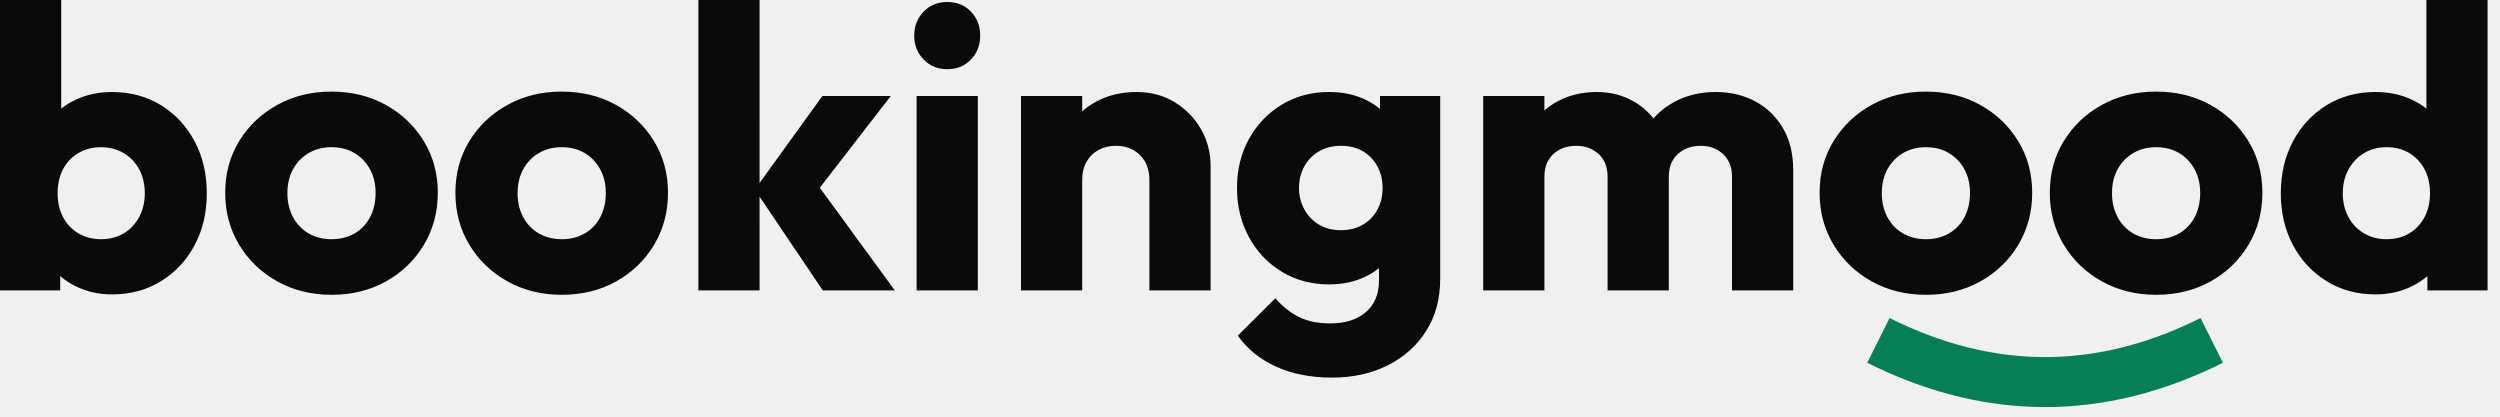
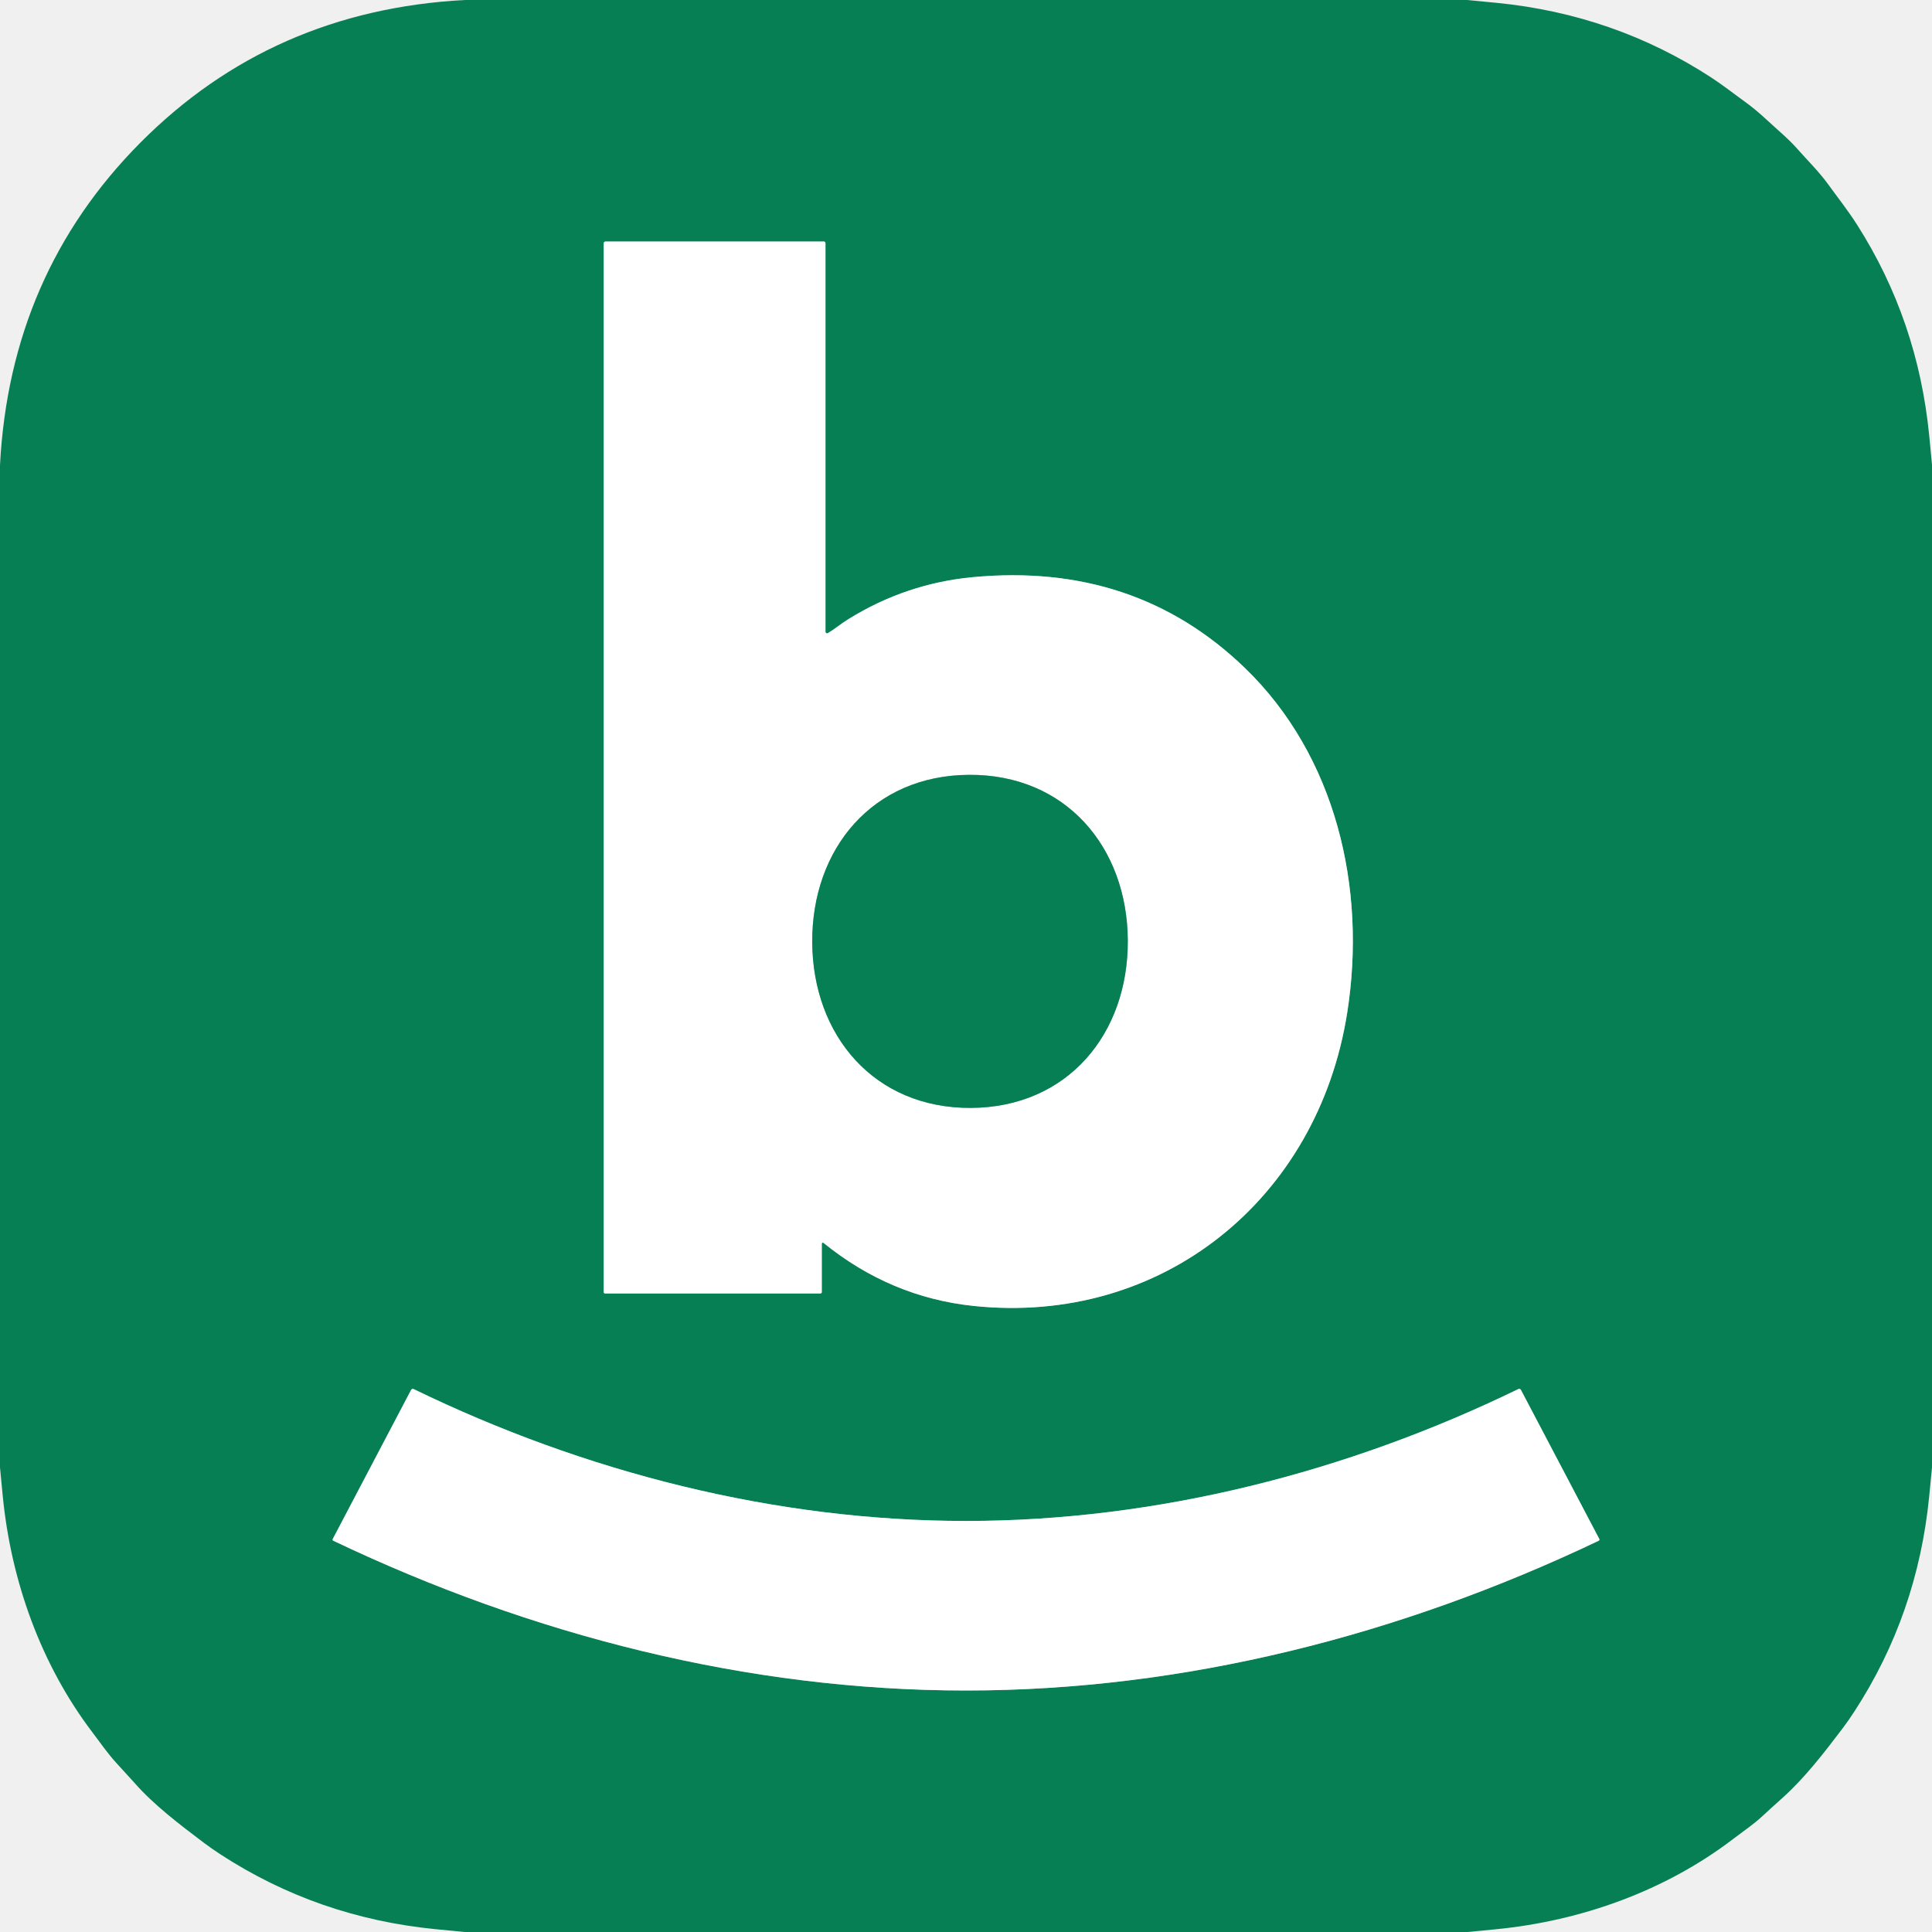
- <svg xmlns="http://www.w3.org/2000/svg" viewBox="0 0 150 25" class="mt-1 h-5 sm:h-7">
-   <path class="fill-current" d="M79.752,5.52 C80.552,5.52 81.27,5.67 81.906,5.97 C82.238,6.127 82.537,6.315 82.802,6.536 L82.8,5.76 L86.412,5.76 L86.412,16.728 C86.412,17.928 86.132,18.97 85.572,19.854 C85.012,20.738 84.244,21.426 83.268,21.918 C82.292,22.41 81.176,22.656 79.92,22.656 C78.648,22.656 77.528,22.436 76.56,21.996 C75.592,21.556 74.828,20.936 74.268,20.136 L76.524,17.892 C76.94,18.38 77.408,18.754 77.928,19.014 C78.448,19.274 79.076,19.404 79.812,19.404 C80.716,19.404 81.43,19.178 81.954,18.726 C82.478,18.274 82.74,17.64 82.74,16.824 L82.741,16.088 C82.488,16.292 82.206,16.467 81.894,16.614 C81.258,16.914 80.544,17.064 79.752,17.064 C78.688,17.064 77.738,16.81 76.902,16.302 C76.066,15.794 75.41,15.1 74.934,14.22 C74.458,13.34 74.22,12.36 74.22,11.28 C74.22,10.192 74.458,9.214 74.934,8.346 C75.41,7.478 76.066,6.79 76.902,6.282 C77.738,5.774 78.688,5.52 79.752,5.52 Z M19.884,5.496 C21.1,5.496 22.188,5.762 23.148,6.294 C24.108,6.826 24.868,7.55 25.428,8.466 C25.988,9.382 26.268,10.416 26.268,11.568 C26.268,12.72 25.99,13.76 25.434,14.688 C24.878,15.616 24.12,16.348 23.16,16.884 C22.2,17.42 21.112,17.688 19.896,17.688 C18.688,17.688 17.602,17.42 16.638,16.884 C15.674,16.348 14.912,15.616 14.352,14.688 C13.792,13.76 13.512,12.72 13.512,11.568 C13.512,10.416 13.79,9.384 14.346,8.472 C14.902,7.56 15.662,6.836 16.626,6.3 C17.59,5.764 18.676,5.496 19.884,5.496 Z M33.696,5.496 C34.912,5.496 36,5.762 36.96,6.294 C37.92,6.826 38.68,7.55 39.24,8.466 C39.8,9.382 40.08,10.416 40.08,11.568 C40.08,12.72 39.802,13.76 39.246,14.688 C38.69,15.616 37.932,16.348 36.972,16.884 C36.012,17.42 34.924,17.688 33.708,17.688 C32.5,17.688 31.414,17.42 30.45,16.884 C29.486,16.348 28.724,15.616 28.164,14.688 C27.604,13.76 27.324,12.72 27.324,11.568 C27.324,10.416 27.602,9.384 28.158,8.472 C28.714,7.56 29.474,6.836 30.438,6.3 C31.402,5.764 32.488,5.496 33.696,5.496 Z M115.548,5.496 C116.764,5.496 117.852,5.762 118.812,6.294 C119.772,6.826 120.532,7.55 121.092,8.466 C121.652,9.382 121.932,10.416 121.932,11.568 C121.932,12.72 121.654,13.76 121.098,14.688 C120.542,15.616 119.784,16.348 118.824,16.884 C117.864,17.42 116.776,17.688 115.56,17.688 C114.352,17.688 113.266,17.42 112.302,16.884 C111.338,16.348 110.576,15.616 110.016,14.688 C109.456,13.76 109.176,12.72 109.176,11.568 C109.176,10.416 109.454,9.384 110.01,8.472 C110.566,7.56 111.326,6.836 112.29,6.3 C113.254,5.764 114.34,5.496 115.548,5.496 Z M149.256,0 L149.256,17.424 L145.644,17.424 L145.644,16.57 C145.365,16.805 145.053,17.007 144.708,17.178 C144.052,17.502 143.328,17.664 142.536,17.664 C141.432,17.664 140.452,17.4 139.597,16.872 C138.741,16.345 138.069,15.625 137.581,14.712 C137.092,13.8 136.848,12.763 136.848,11.601 C136.848,10.431 137.092,9.389 137.58,8.475 C138.068,7.561 138.739,6.84 139.594,6.312 C140.448,5.784 141.429,5.52 142.536,5.52 C143.328,5.52 144.05,5.672 144.702,5.976 C145.024,6.126 145.319,6.305 145.584,6.512 L145.584,0 L149.256,0 Z M3.672,0 L3.672,6.514 C3.938,6.306 4.234,6.127 4.56,5.976 C5.216,5.672 5.936,5.52 6.72,5.52 C7.824,5.52 8.804,5.784 9.66,6.312 C10.516,6.84 11.188,7.562 11.676,8.478 C12.164,9.394 12.408,10.436 12.408,11.604 C12.408,12.764 12.164,13.8 11.676,14.712 C11.188,15.624 10.516,16.344 9.66,16.872 C8.804,17.4 7.824,17.664 6.72,17.664 C5.928,17.664 5.204,17.502 4.548,17.178 C4.202,17.007 3.89,16.804 3.612,16.568 L3.612,17.424 L0,17.424 L0,0 L3.672,0 Z M45.576,0 L45.575,10.978 L49.344,5.76 L53.448,5.76 L49.188,11.263 L53.688,17.424 L49.368,17.424 L45.575,11.801 L45.576,17.424 L41.904,17.424 L41.904,0 L45.576,0 Z M58.668,5.76 L58.668,17.424 L54.996,17.424 L54.996,5.76 L58.668,5.76 Z M68.201,5.52 C69.054,5.52 69.814,5.724 70.482,6.132 C71.15,6.54 71.676,7.08 72.06,7.752 C72.444,8.424 72.636,9.16 72.636,9.96 L72.636,17.424 L68.964,17.424 L68.964,10.788 C68.964,10.172 68.776,9.678 68.4,9.306 C68.024,8.934 67.545,8.748 66.963,8.748 C66.567,8.748 66.216,8.832 65.909,9 C65.602,9.168 65.362,9.406 65.19,9.714 C65.018,10.022 64.932,10.38 64.932,10.788 L64.932,17.424 L61.26,17.424 L61.26,5.76 L64.932,5.76 L64.932,6.681 C65.186,6.454 65.469,6.257 65.783,6.09 C66.494,5.71 67.3,5.52 68.201,5.52 Z M102.936,5.52 C103.824,5.52 104.618,5.708 105.318,6.084 C106.018,6.46 106.572,6.996 106.98,7.692 C107.388,8.388 107.592,9.224 107.592,10.2 L107.592,17.424 L103.92,17.424 L103.92,10.608 C103.92,10.024 103.74,9.568 103.38,9.24 C103.02,8.912 102.572,8.748 102.036,8.748 C101.676,8.748 101.35,8.822 101.058,8.97 C100.766,9.118 100.538,9.33 100.374,9.606 C100.21,9.882 100.128,10.216 100.128,10.608 L100.128,17.424 L96.456,17.424 L96.456,10.608 C96.456,10.024 96.276,9.568 95.916,9.24 C95.556,8.912 95.108,8.748 94.572,8.748 C94.204,8.748 93.876,8.822 93.588,8.97 C93.3,9.118 93.074,9.33 92.91,9.606 C92.746,9.882 92.664,10.216 92.664,10.608 L92.664,17.424 L88.992,17.424 L88.992,5.76 L92.664,5.76 L92.663,6.626 C92.909,6.411 93.181,6.224 93.48,6.066 C94.168,5.702 94.944,5.52 95.808,5.52 C96.616,5.52 97.346,5.704 97.998,6.072 C98.472,6.339 98.875,6.684 99.207,7.105 C99.561,6.702 99.983,6.369 100.47,6.108 C101.202,5.716 102.024,5.52 102.936,5.52 Z M6.06,8.832 C5.548,8.832 5.094,8.95 4.698,9.186 C4.302,9.422 3.996,9.746 3.78,10.158 C3.564,10.57 3.456,11.048 3.456,11.592 C3.456,12.136 3.566,12.616 3.786,13.032 C4.006,13.448 4.314,13.772 4.71,14.004 C5.106,14.236 5.56,14.352 6.072,14.352 C6.584,14.352 7.036,14.234 7.428,13.998 C7.82,13.762 8.128,13.436 8.352,13.02 C8.576,12.604 8.688,12.128 8.688,11.592 C8.688,11.056 8.576,10.58 8.352,10.164 C8.128,9.748 7.818,9.422 7.422,9.186 C7.026,8.95 6.572,8.832 6.06,8.832 Z M143.202,8.832 C142.686,8.832 142.232,8.951 141.841,9.188 C141.45,9.426 141.14,9.752 140.911,10.167 C140.682,10.582 140.568,11.057 140.568,11.592 C140.568,12.128 140.68,12.604 140.903,13.019 C141.126,13.435 141.437,13.761 141.836,13.997 C142.234,14.234 142.684,14.352 143.184,14.352 C143.712,14.352 144.17,14.235 144.557,14.002 C144.944,13.769 145.248,13.445 145.469,13.03 C145.69,12.615 145.8,12.136 145.8,11.592 C145.8,11.045 145.691,10.567 145.474,10.157 C145.256,9.747 144.952,9.424 144.562,9.187 C144.171,8.95 143.718,8.832 143.202,8.832 Z M19.884,8.832 C19.372,8.832 18.916,8.95 18.516,9.186 C18.116,9.422 17.804,9.746 17.58,10.158 C17.356,10.57 17.244,11.048 17.244,11.592 C17.244,12.128 17.356,12.606 17.58,13.026 C17.804,13.446 18.116,13.772 18.516,14.004 C18.916,14.236 19.372,14.352 19.884,14.352 C20.412,14.352 20.876,14.236 21.276,14.004 C21.676,13.772 21.986,13.446 22.206,13.026 C22.426,12.606 22.536,12.124 22.536,11.58 C22.536,11.036 22.422,10.558 22.194,10.146 C21.966,9.734 21.656,9.412 21.264,9.18 C20.872,8.948 20.412,8.832 19.884,8.832 Z M33.696,8.832 C33.184,8.832 32.728,8.95 32.328,9.186 C31.928,9.422 31.616,9.746 31.392,10.158 C31.168,10.57 31.056,11.048 31.056,11.592 C31.056,12.128 31.168,12.606 31.392,13.026 C31.616,13.446 31.928,13.772 32.328,14.004 C32.728,14.236 33.184,14.352 33.696,14.352 C34.224,14.352 34.688,14.236 35.088,14.004 C35.488,13.772 35.798,13.446 36.018,13.026 C36.238,12.606 36.348,12.124 36.348,11.58 C36.348,11.036 36.234,10.558 36.006,10.146 C35.778,9.734 35.468,9.412 35.076,9.18 C34.684,8.948 34.224,8.832 33.696,8.832 Z M115.548,8.832 C115.036,8.832 114.58,8.95 114.18,9.186 C113.78,9.422 113.468,9.746 113.244,10.158 C113.02,10.57 112.908,11.048 112.908,11.592 C112.908,12.128 113.02,12.606 113.244,13.026 C113.468,13.446 113.78,13.772 114.18,14.004 C114.58,14.236 115.036,14.352 115.548,14.352 C116.076,14.352 116.54,14.236 116.94,14.004 C117.34,13.772 117.65,13.446 117.87,13.026 C118.09,12.606 118.2,12.124 118.2,11.58 C118.2,11.036 118.086,10.558 117.858,10.146 C117.63,9.734 117.32,9.412 116.928,9.18 C116.536,8.948 116.076,8.832 115.548,8.832 Z M80.46,8.748 C79.956,8.748 79.514,8.86 79.134,9.084 C78.754,9.308 78.46,9.612 78.252,9.996 C78.044,10.38 77.94,10.808 77.94,11.28 C77.94,11.736 78.044,12.158 78.252,12.546 C78.46,12.934 78.752,13.242 79.128,13.47 C79.504,13.698 79.944,13.812 80.448,13.812 C80.96,13.812 81.404,13.7 81.78,13.476 C82.156,13.252 82.446,12.95 82.65,12.57 C82.854,12.19 82.956,11.76 82.956,11.28 C82.956,10.8 82.854,10.37 82.65,9.99 C82.446,9.61 82.158,9.308 81.786,9.084 C81.414,8.86 80.972,8.748 80.46,8.748 Z M56.832,0.12 C57.416,0.12 57.892,0.314 58.26,0.702 C58.628,1.09 58.812,1.568 58.812,2.136 C58.812,2.704 58.628,3.182 58.26,3.57 C57.892,3.958 57.416,4.152 56.832,4.152 C56.264,4.152 55.792,3.958 55.416,3.57 C55.04,3.182 54.852,2.704 54.852,2.136 C54.852,1.568 55.04,1.09 55.416,0.702 C55.792,0.314 56.264,0.12 56.832,0.12 Z" stroke="none" style="fill: rgb(10, 10, 10) !important; stroke: none !important;" />
-   <path class="fill-current" d="M129.36,5.496 C130.576,5.496 131.664,5.762 132.624,6.294 C133.584,6.826 134.344,7.55 134.904,8.466 C135.464,9.382 135.744,10.416 135.744,11.568 C135.744,12.72 135.466,13.76 134.91,14.688 C134.354,15.616 133.596,16.348 132.636,16.884 C131.676,17.42 130.588,17.688 129.372,17.688 C128.164,17.688 127.078,17.42 126.114,16.884 C125.15,16.348 124.388,15.616 123.828,14.688 C123.268,13.76 122.988,12.72 122.988,11.568 C122.988,10.416 123.266,9.384 123.822,8.472 C124.378,7.56 125.138,6.836 126.102,6.3 C127.066,5.764 128.152,5.496 129.36,5.496 Z M129.36,8.832 C128.848,8.832 128.392,8.95 127.992,9.186 C127.592,9.422 127.28,9.746 127.056,10.158 C126.832,10.57 126.72,11.048 126.72,11.592 C126.72,12.128 126.832,12.606 127.056,13.026 C127.28,13.446 127.592,13.772 127.992,14.004 C128.392,14.236 128.848,14.352 129.36,14.352 C129.888,14.352 130.352,14.236 130.752,14.004 C131.152,13.772 131.462,13.446 131.682,13.026 C131.902,12.606 132.012,12.124 132.012,11.58 C132.012,11.036 131.898,10.558 131.67,10.146 C131.442,9.734 131.132,9.412 130.74,9.18 C130.348,8.948 129.888,8.832 129.36,8.832 Z" stroke="none" style="fill: rgb(10, 10, 10) !important; stroke: none !important;" />
-   <path class="fill-current opacity-0" d="M134.075,7.062 L135.333,9.786 C134.068,10.37 132.841,10.872 131.651,11.294 L131.274,11.424 L131.651,11.554 C132.671,11.915 133.718,12.336 134.793,12.817 L135.333,13.062 L134.075,15.786 C130.098,13.95 126.601,13.005 123.593,12.929 L123.204,12.924 L123.204,9.924 C126.168,9.924 129.624,9.055 133.559,7.296 L134.075,7.062 Z" stroke="none" style="fill: rgb(10, 10, 10) !important; stroke: none !important; opacity: 0 !important;" />
-   <path class="fill-current text-primary" d="M132.033,19.082 L133.375,21.766 C129.839,23.534 126.277,24.424 122.704,24.424 C119.301,24.424 115.908,23.616 112.538,22.012 L112.033,21.766 L113.375,19.082 C116.506,20.648 119.611,21.424 122.704,21.424 C125.635,21.424 128.576,20.727 131.539,19.323 L132.033,19.082 Z" stroke="none" style="fill: rgb(6, 127, 84) !important; stroke: none !important;" />
+ <svg xmlns="http://www.w3.org/2000/svg" version="1.1" viewBox="0.00 0.00 512.00 512.00" width="128" height="128">
+   <g stroke-width="2.00" fill="none" stroke-linecap="butt">
+     <path stroke="#83bfaa" vector-effect="non-scaling-stroke" d="   M 218.76 167.43   L 218.76 64.43   A 0.43 0.43 0.0 0 0 218.33 64.00   L 160.48 64.00   A 0.49 0.49 0.0 0 0 159.99 64.49   L 159.99 342.45   A 0.34 0.33 0.0 0 0 160.33 342.78   L 217.43 342.78   A 0.35 0.35 0.0 0 0 217.78 342.43   L 217.78 329.59   A 0.28 0.28 0.0 0 1 218.24 329.38   Q 236.00 343.77 257.96 346.08   C 307.83 351.34 349.19 317.90 357.01 268.47   C 362.28 235.17 353.91 200.21 329.92 177.03   Q 300.81 148.91 257.83 152.95   Q 240.14 154.61 224.88 164.05   C 222.77 165.36 221.25 166.68 219.40 167.79   A 0.42 0.42 0.0 0 1 218.76 167.43" />
+     <path stroke="#83bfaa" vector-effect="non-scaling-stroke" d="   M 256.00 448.00   C 313.82 448.00 371.05 433.39 423.67 408.31   A 0.33 0.33 0.0 0 0 423.83 407.85   L 403.06 368.34   A 0.51 0.51 0.0 0 0 402.39 368.11   C 357.08 390.14 306.59 403.07 256.00 403.07   C 205.42 403.07 154.92 390.14 109.62 368.12   A 0.51 0.51 0.0 0 0 108.94 368.35   L 88.18 407.86   A 0.33 0.33 0.0 0 0 88.33 408.31   C 140.96 433.39 198.18 448.00 256.00 448.00" />
+     <path stroke="#83bfaa" vector-effect="non-scaling-stroke" d="   M 215.25 249.70   C 215.39 274.41 231.67 293.74 257.31 293.61   C 282.94 293.47 299.01 273.96 298.88 249.24   C 298.75 224.53 282.46 205.20 256.83 205.34   C 231.19 205.47 215.12 224.99 215.25 249.70" />
+   </g>
+   <path fill="#067f54" d="   M 388.76 0.00   Q 392.68 0.36 396.61 0.75   Q 427.85 3.83 453.53 20.56   C 456.64 22.59 460.18 25.36 462.20 26.80   Q 465.21 28.96 468.43 31.96   C 471.11 34.46 473.94 36.75 476.40 39.55   C 478.75 42.23 482.07 45.51 484.44 48.79   C 487.00 52.33 489.74 55.77 492.17 59.60   Q 508.28 84.89 511.27 115.53   Q 511.64 119.34 512.00 123.15   L 512.00 388.88   Q 511.64 392.74 511.25 396.61   Q 508.17 427.83 491.45 453.53   Q 489.84 456.00 488.42 457.89   C 483.52 464.37 478.25 471.20 472.44 476.40   Q 468.74 479.72 467.19 481.17   C 464.70 483.50 462.43 484.97 459.33 487.33   C 441.36 501.06 419.13 509.05 396.48 511.27   Q 392.72 511.63 388.97 512.00   L 123.13 512.00   Q 119.26 511.64 115.39 511.25   Q 84.16 508.17 58.46 491.45   Q 56.00 489.84 54.11 488.42   C 47.70 483.58 40.63 478.22 35.60 472.43   Q 34.96 471.70 30.93 467.31   C 28.55 464.72 26.71 462.02 24.41 458.98   C 10.85 441.09 2.94 419.02 0.73 396.48   Q 0.36 392.68 0.00 388.87   L 0.00 123.24   Q 2.65 72.63 37.13 37.88   Q 72.00 2.74 123.14 0.00   L 388.76 0.00   Z   M 218.76 167.43   L 218.76 64.43   A 0.43 0.43 0.0 0 0 218.33 64.00   L 160.48 64.00   A 0.49 0.49 0.0 0 0 159.99 64.49   L 159.99 342.45   A 0.34 0.33 0.0 0 0 160.33 342.78   L 217.43 342.78   A 0.35 0.35 0.0 0 0 217.78 342.43   L 217.78 329.59   A 0.28 0.28 0.0 0 1 218.24 329.38   Q 236.00 343.77 257.96 346.08   C 307.83 351.34 349.19 317.90 357.01 268.47   C 362.28 235.17 353.91 200.21 329.92 177.03   Q 300.81 148.91 257.83 152.95   Q 240.14 154.61 224.88 164.05   C 222.77 165.36 221.25 166.68 219.40 167.79   A 0.42 0.42 0.0 0 1 218.76 167.43   Z   M 256.00 448.00   C 313.82 448.00 371.05 433.39 423.67 408.31   A 0.33 0.33 0.0 0 0 423.83 407.85   L 403.06 368.34   A 0.51 0.51 0.0 0 0 402.39 368.11   C 357.08 390.14 306.59 403.07 256.00 403.07   C 205.42 403.07 154.92 390.14 109.62 368.12   A 0.51 0.51 0.0 0 0 108.94 368.35   L 88.18 407.86   A 0.33 0.33 0.0 0 0 88.33 408.31   C 140.96 433.39 198.18 448.00 256.00 448.00   Z" />
+   <path fill="#ffffff" d="   M 219.40 167.79   C 221.25 166.68 222.77 165.36 224.88 164.05   Q 240.14 154.61 257.83 152.95   Q 300.81 148.91 329.92 177.03   C 353.91 200.21 362.28 235.17 357.01 268.47   C 349.19 317.90 307.83 351.34 257.96 346.08   Q 236.00 343.77 218.24 329.38   A 0.28 0.28 0.0 0 0 217.78 329.59   L 217.78 342.43   A 0.35 0.35 0.0 0 1 217.43 342.78   L 160.33 342.78   A 0.34 0.33 0.0 0 1 159.99 342.45   L 159.99 64.49   A 0.49 0.49 0.0 0 1 160.48 64.00   L 218.33 64.00   A 0.43 0.43 0.0 0 1 218.76 64.43   L 218.76 167.43   A 0.42 0.42 0.0 0 0 219.40 167.79   Z   M 215.25 249.70   C 215.39 274.41 231.67 293.74 257.31 293.61   C 282.94 293.47 299.01 273.96 298.88 249.24   C 298.75 224.53 282.46 205.20 256.83 205.34   C 231.19 205.47 215.12 224.99 215.25 249.70   Z" />
+   <path fill="#067f54" d="   M 256.83 205.34   C 282.46 205.20 298.75 224.53 298.88 249.24   C 299.01 273.96 282.94 293.47 257.31 293.61   C 231.67 293.74 215.39 274.41 215.25 249.70   C 215.12 224.99 231.19 205.47 256.83 205.34   Z" />
+   <path fill="#ffffff" d="   M 256.00 403.07   C 306.59 403.07 357.08 390.14 402.39 368.11   A 0.51 0.51 0.0 0 1 403.06 368.34   L 423.83 407.85   A 0.33 0.33 0.0 0 1 423.67 408.31   C 371.05 433.39 313.82 448.00 256.00 448.00   C 198.18 448.00 140.96 433.39 88.33 408.31   A 0.33 0.33 0.0 0 1 88.18 407.86   L 108.94 368.35   A 0.51 0.51 0.0 0 1 109.62 368.12   C 154.92 390.14 205.42 403.07 256.00 403.07   Z" />
</svg>
